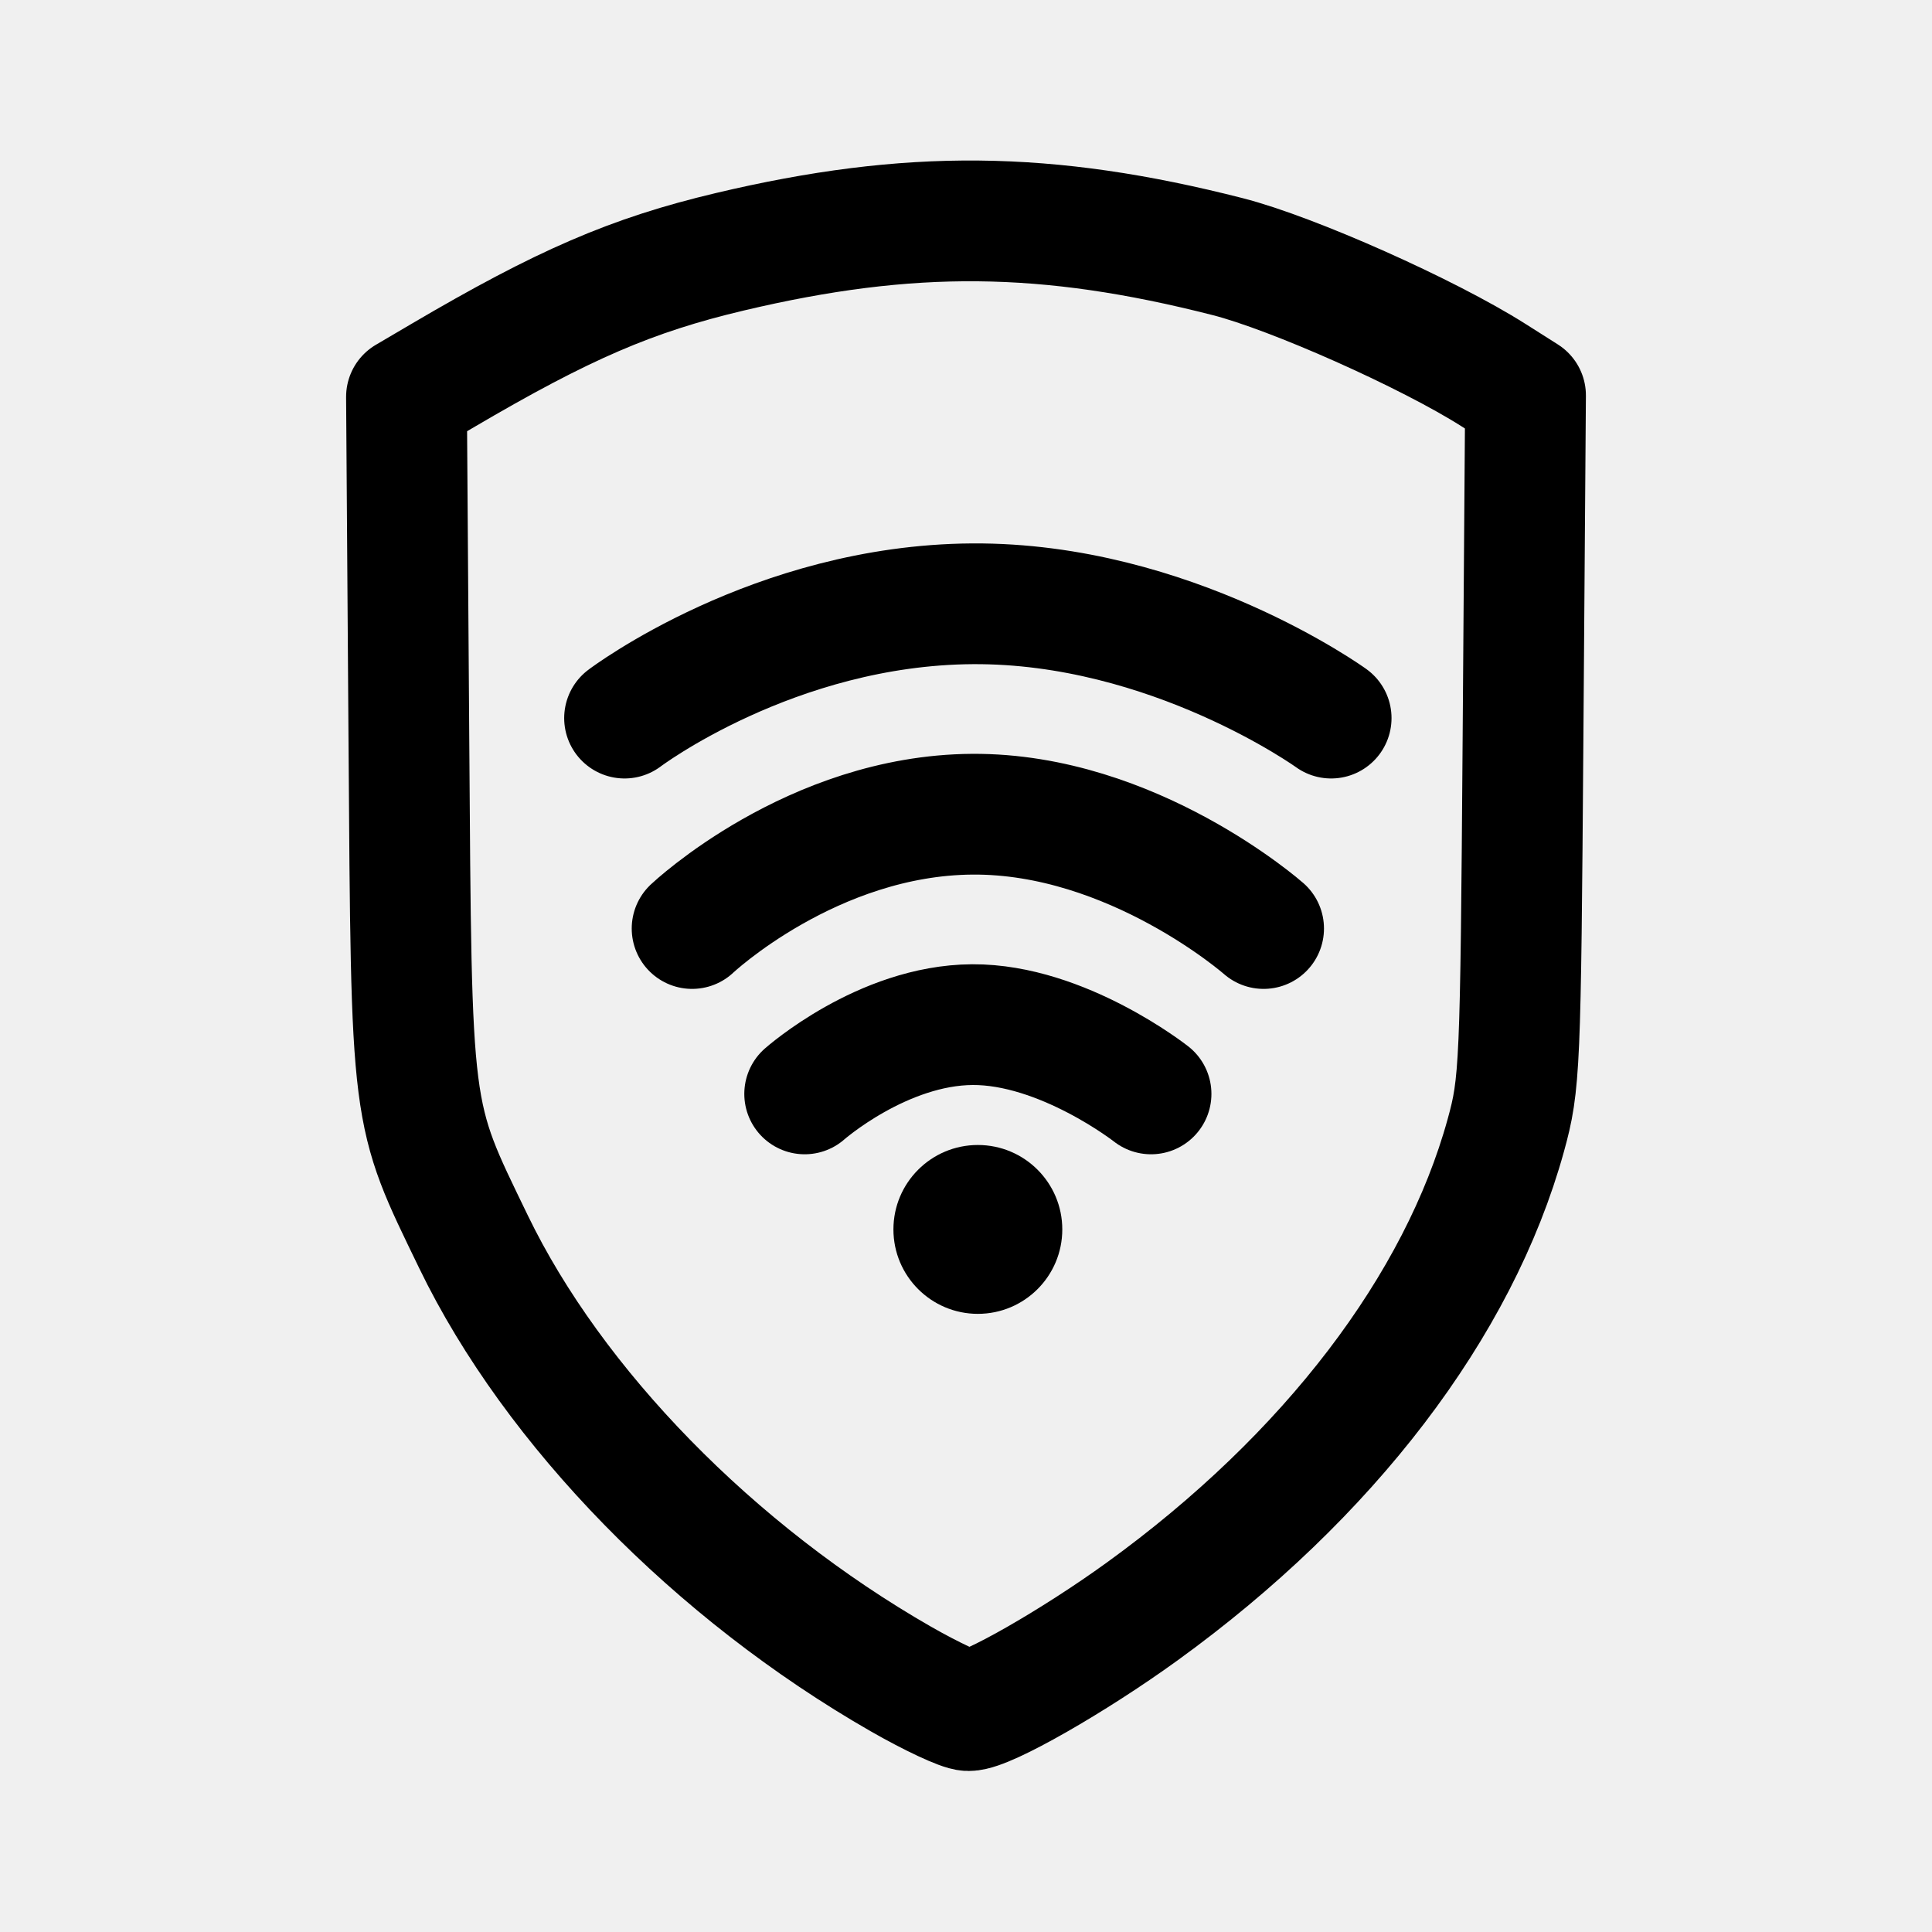
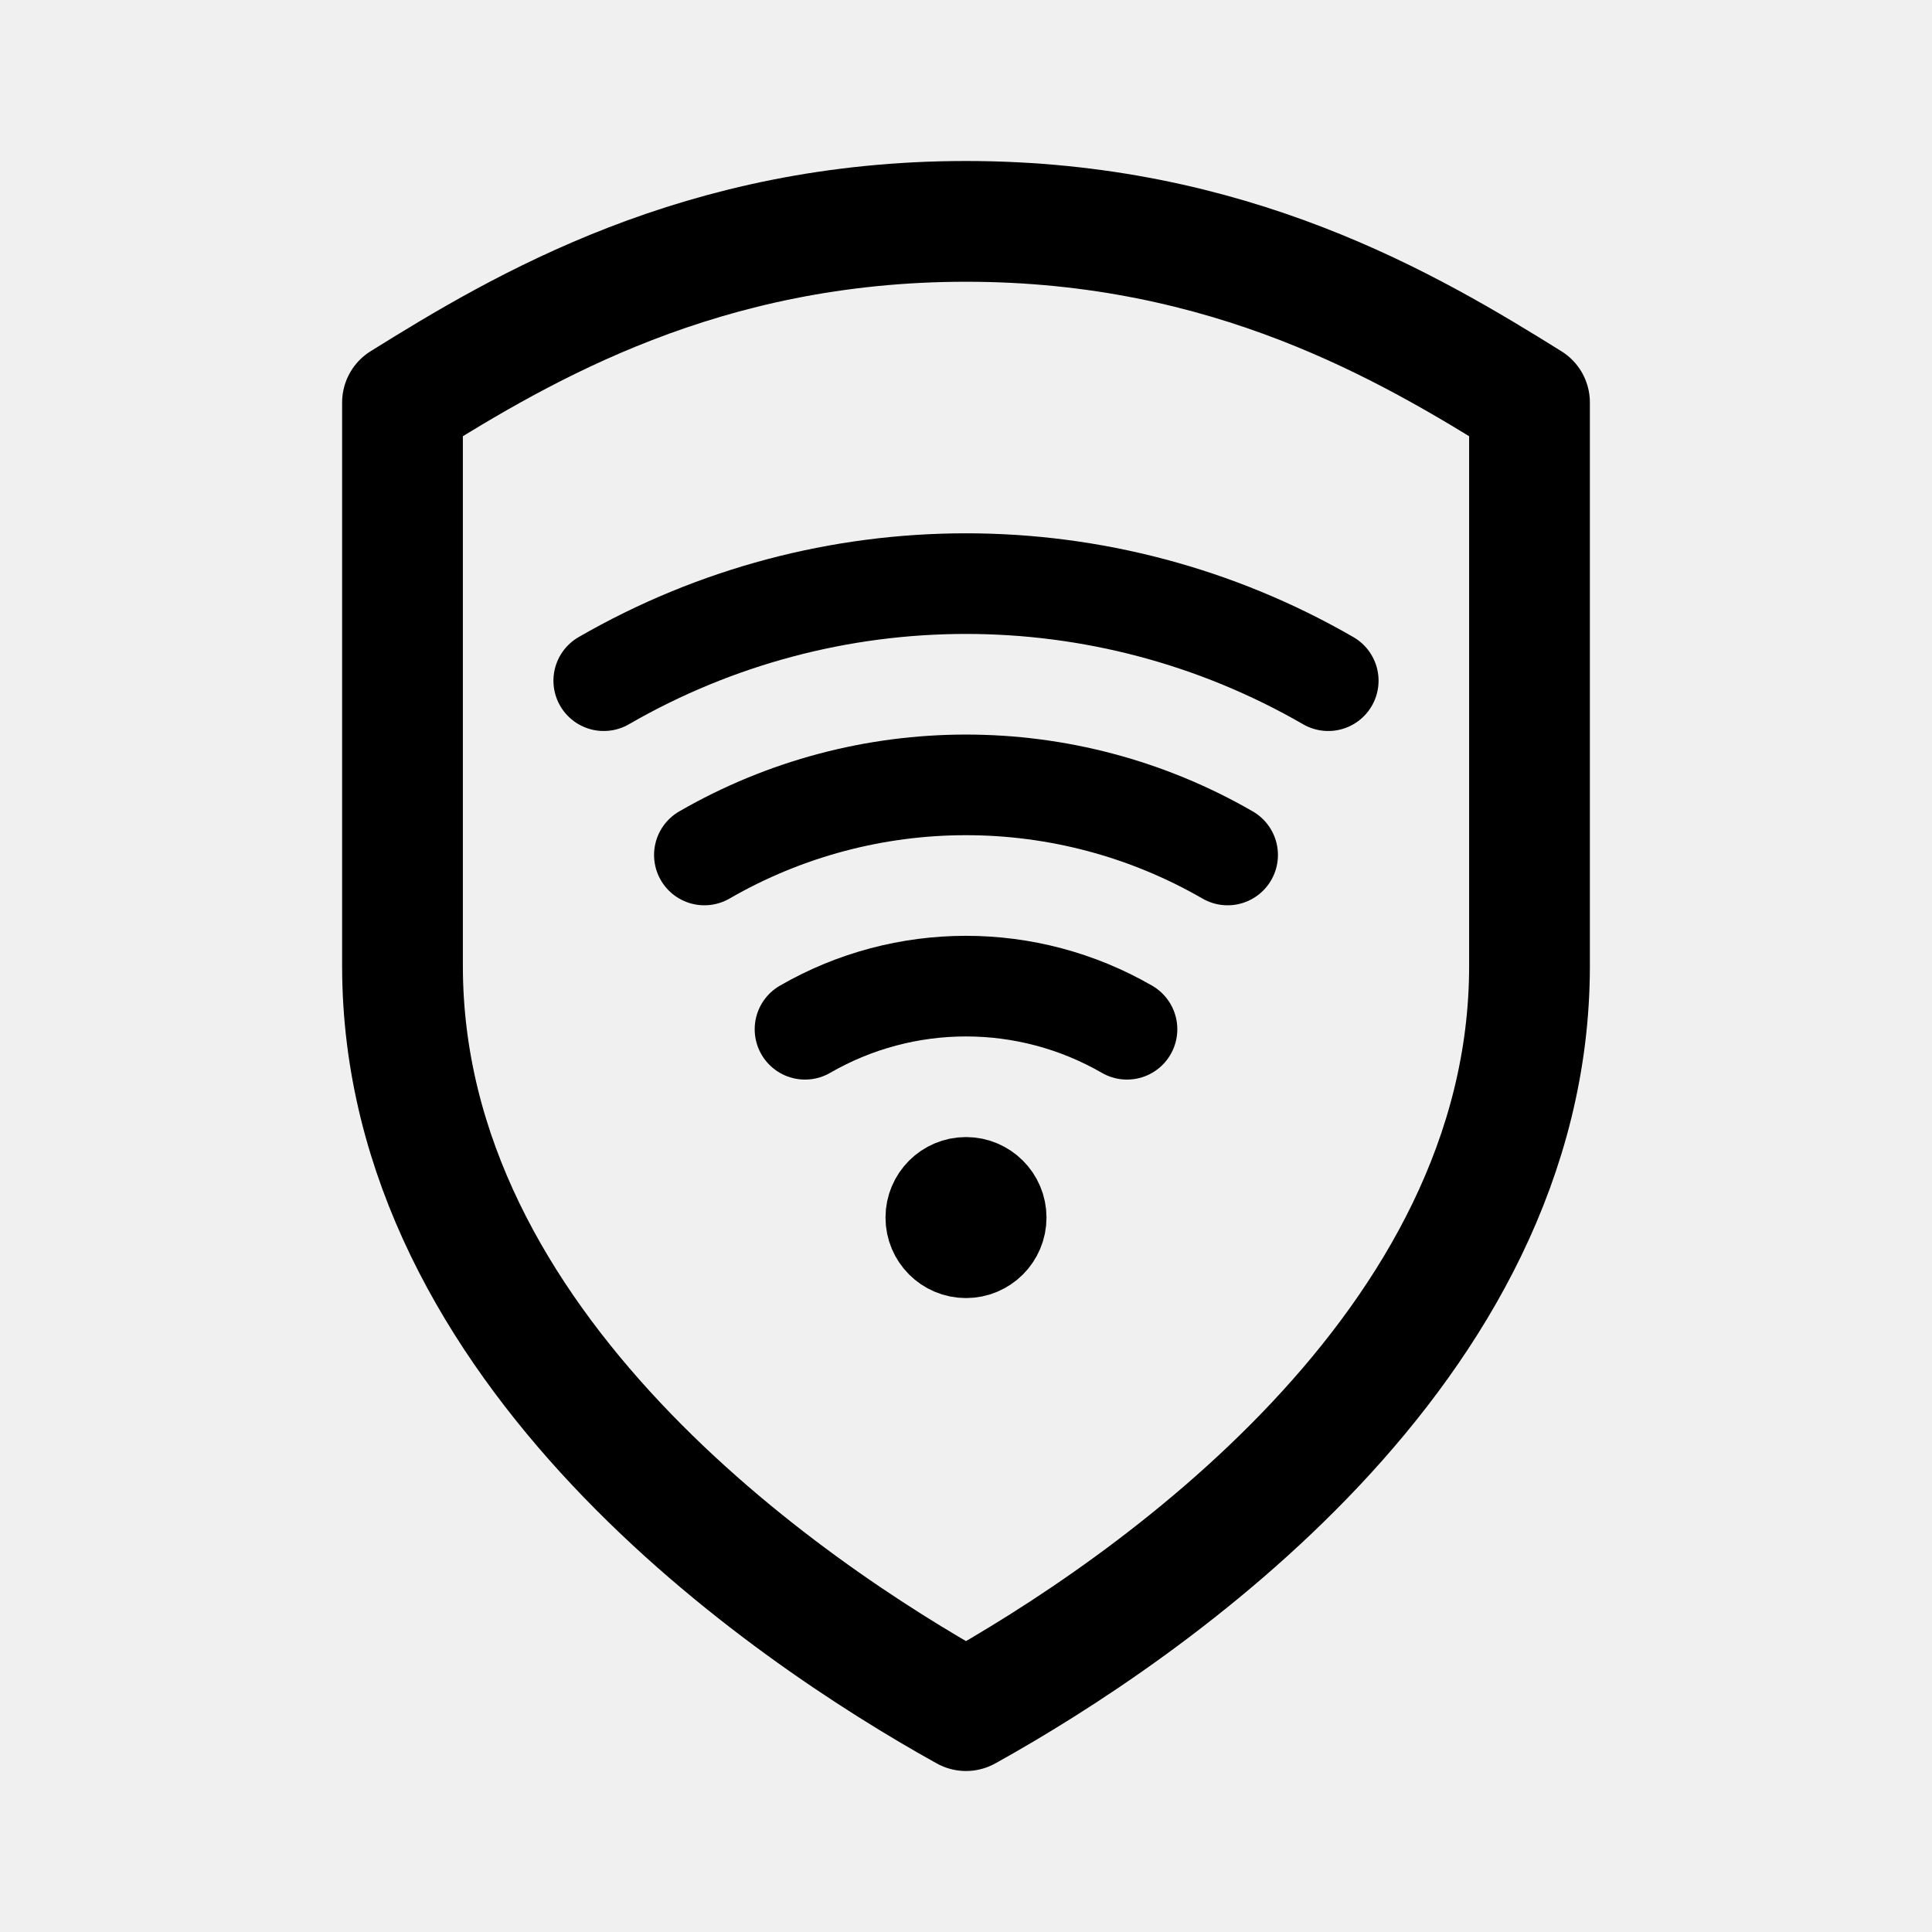
<svg xmlns="http://www.w3.org/2000/svg" width="192" height="192" fill="none">
-   <path stroke="#000" stroke-linejoin="round" stroke-width="12" d="M89.535 166.86c-18.507-10.607-34.51-26.978-42.483-43.462-6.307-13.037-6.15-11.803-6.42-50.244l-.237-33.717 3.508-2.063c12.09-7.111 18.887-10.044 28.63-12.353 17.874-4.234 31.512-4.101 49.472.483 6.461 1.65 19.906 7.642 26.422 11.777l3.179 2.017-.251 34.117c-.238 32.732-.308 34.332-1.708 39.405-4.684 16.983-17.612 33.914-36.129 47.319-6.823 4.94-15.45 9.865-17.27 9.86-.681-.001-3.703-1.414-6.713-3.14z" />
-   <g stroke-width="10.726" transform="translate(-8.803 7.643)scale(1.11875)">
-     <path stroke="#000" stroke-linecap="round" d="M69.348 75.649S80 65.59 94.24 65.495s25.875 10.154 25.875 10.154M63.348 56.957S76.608 46.92 94.24 46.803c17.633-.118 31.875 10.154 31.875 10.154M79.348 90.34s6.901-6.106 14.893-6.153c7.99-.048 15.875 6.153 15.875 6.153" />
-     <circle cx="94.732" cy="102.378" r="7.5" fill="#000" />
+   <g clip-path="url(#riseupvpn__a)" stroke="#000" stroke-linecap="round" stroke-linejoin="round">
+     <path d="M40 96c0 38 38 64 56 74 18-10 56-36 56-74V40c-12-7.48-29.751-18-56-18-26.25 0-44 10.52-56 18v56Z" stroke-width="12" />
+     <circle cx="96" cy="121" r="4" stroke-width="8" />
+     <path d="M112 102.287a32.003 32.003 0 0 0-32 0m42-17.32a52 52 0 0 0-52 0m62-17.321a71.997 71.997 0 0 0-72 0" stroke-width="10" />
  </g>
+   <defs>
+     <clipPath id="riseupvpn__a">
+       <path fill="#fff" d="M0 0h192v192H0z" />
+     </clipPath>
+   </defs>
</svg>
